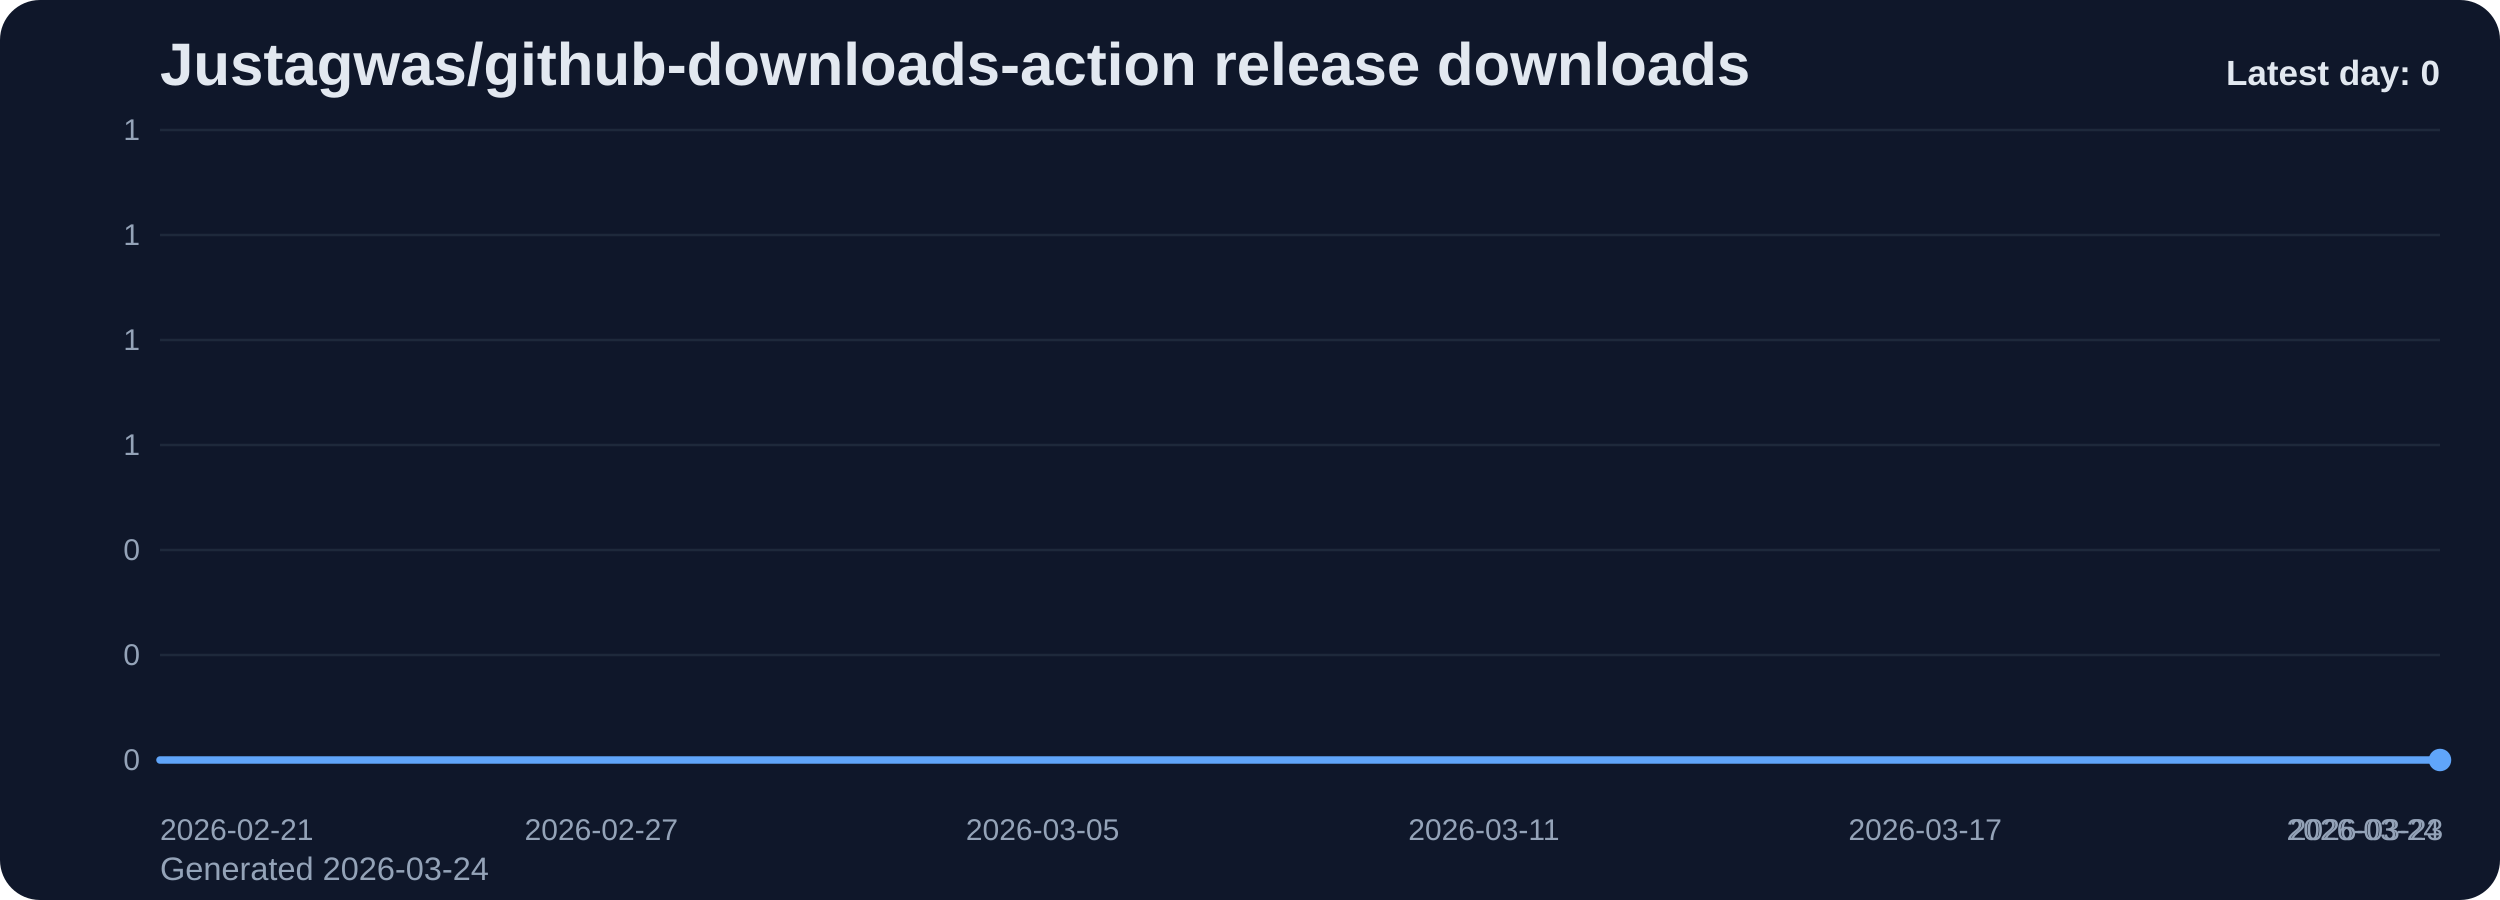
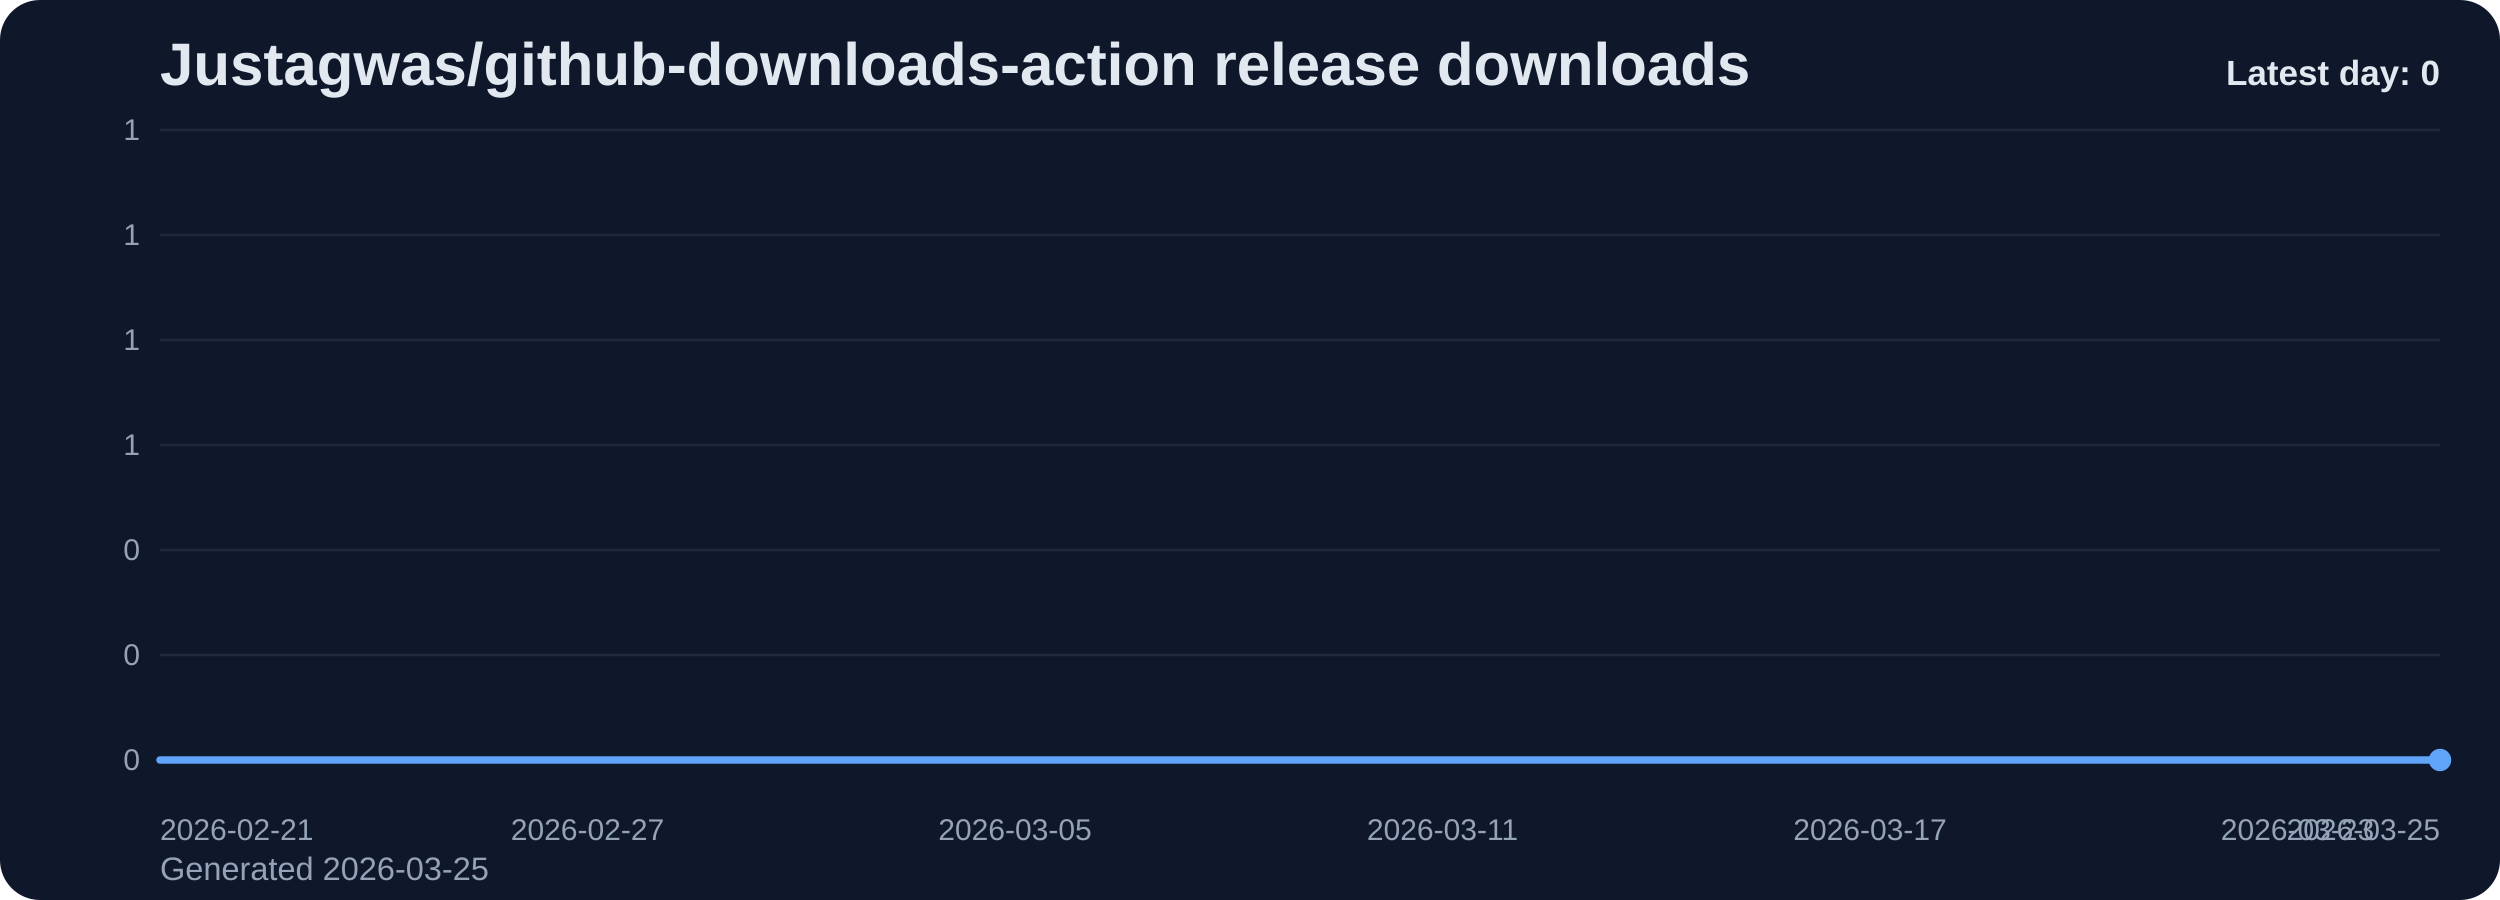
<svg xmlns="http://www.w3.org/2000/svg" viewBox="0 0 1000 360" role="img" aria-label="Justagwas/github-downloads-action release downloads chart">
  <defs>
    <linearGradient id="fill-daily-slate" x1="0" y1="0" x2="0" y2="1">
      <stop offset="0%" stop-color="#60a5fa" stop-opacity="0.32" />
      <stop offset="100%" stop-color="#60a5fa" stop-opacity="0.05" />
    </linearGradient>
    <style>
      .bg { fill: #0f172a; }
      .title { font: 700 24px Arial, sans-serif; fill: #e2e8f0; }
      .sub { font: 400 13px Arial, sans-serif; fill: #94a3b8; }
      .grid { stroke: #1e293b; stroke-width: 1; }
      .axis { font: 400 12px Arial, sans-serif; fill: #94a3b8; }
      .line { fill: none; stroke: #60a5fa; stroke-width: 3; stroke-linecap: round; stroke-linejoin: round; }
      .dot { fill: #60a5fa; }
      .value { font: 600 11px Arial, sans-serif; fill: #cbd5e1; }
      .latest { font: 700 14px Arial, sans-serif; fill: #e2e8f0; }
    </style>
  </defs>
  <rect class="bg" x="0" y="0" width="1000" height="360" rx="16" />
  <text class="title" x="64" y="34">Justagwas/github-downloads-action release downloads</text>
-   <text class="sub" x="64" y="352">Generated 2026-03-24</text>
+   <text class="sub" x="64" y="352">Generated 2026-03-25</text>
  <line x1="64" y1="52.00" x2="976" y2="52.00" class="grid" />
  <text x="56" y="56.00" text-anchor="end" class="axis">1</text>
  <line x1="64" y1="94.00" x2="976" y2="94.00" class="grid" />
  <text x="56" y="98.00" text-anchor="end" class="axis">1</text>
  <line x1="64" y1="136.00" x2="976" y2="136.00" class="grid" />
  <text x="56" y="140.00" text-anchor="end" class="axis">1</text>
  <line x1="64" y1="178.00" x2="976" y2="178.00" class="grid" />
  <text x="56" y="182.00" text-anchor="end" class="axis">1</text>
  <line x1="64" y1="220.00" x2="976" y2="220.00" class="grid" />
  <text x="56" y="224.00" text-anchor="end" class="axis">0</text>
  <line x1="64" y1="262.00" x2="976" y2="262.00" class="grid" />
  <text x="56" y="266.00" text-anchor="end" class="axis">0</text>
  <line x1="64" y1="304.00" x2="976" y2="304.00" class="grid" />
  <text x="56" y="308.00" text-anchor="end" class="axis">0</text>
-   <path d="M 64.00 304 L 64.00 304.00 L 93.42 304.00 L 122.84 304.00 L 152.26 304.00 L 181.68 304.00 L 211.10 304.00 L 240.52 304.00 L 269.94 304.00 L 299.35 304.00 L 328.77 304.00 L 358.19 304.00 L 387.61 304.00 L 417.03 304.00 L 446.45 304.00 L 475.87 304.00 L 505.29 304.00 L 534.71 304.00 L 564.13 304.00 L 593.55 304.00 L 622.97 304.00 L 652.39 304.00 L 681.81 304.00 L 711.23 304.00 L 740.65 304.00 L 770.06 304.00 L 799.48 304.00 L 828.90 304.00 L 858.32 304.00 L 887.74 304.00 L 917.16 304.00 L 946.58 304.00 L 976.00 304.00 L 976.00 304 Z" fill="url(#fill-daily-slate)" />
-   <polyline class="line" points="64.00,304.00 93.42,304.00 122.84,304.00 152.26,304.00 181.68,304.00 211.10,304.00 240.52,304.00 269.94,304.00 299.35,304.00 328.77,304.00 358.19,304.00 387.61,304.00 417.03,304.00 446.45,304.00 475.87,304.00 505.29,304.00 534.71,304.00 564.13,304.00 593.55,304.00 622.97,304.00 652.39,304.00 681.81,304.00 711.23,304.00 740.65,304.00 770.06,304.00 799.48,304.00 828.90,304.00 858.32,304.00 887.74,304.00 917.16,304.00 946.58,304.00 976.00,304.00" />
+   <path d="M 64.00 304 L 64.00 304.00 L 92.50 304.00 L 121.00 304.00 L 149.50 304.00 L 178.00 304.00 L 206.50 304.00 L 235.00 304.00 L 263.50 304.00 L 292.00 304.00 L 320.50 304.00 L 349.00 304.00 L 377.50 304.00 L 406.00 304.00 L 434.50 304.00 L 463.00 304.00 L 491.50 304.00 L 520.00 304.00 L 548.50 304.00 L 577.00 304.00 L 605.50 304.00 L 634.00 304.00 L 662.50 304.00 L 691.00 304.00 L 719.50 304.00 L 748.00 304.00 L 776.50 304.00 L 805.00 304.00 L 833.50 304.00 L 862.00 304.00 L 890.50 304.00 L 919.00 304.00 L 947.50 304.00 L 976.00 304.00 L 976.00 304 Z" fill="url(#fill-daily-slate)" />
+   <polyline class="line" points="64.00,304.00 92.50,304.00 121.00,304.00 149.50,304.00 178.00,304.00 206.50,304.00 235.00,304.00 263.50,304.00 292.00,304.00 320.50,304.00 349.00,304.00 377.50,304.00 406.00,304.00 434.50,304.00 463.00,304.00 491.50,304.00 520.00,304.00 548.50,304.00 577.00,304.00 605.50,304.00 634.00,304.00 662.50,304.00 691.00,304.00 719.50,304.00 748.00,304.00 776.50,304.00 805.00,304.00 833.50,304.00 862.00,304.00 890.50,304.00 919.00,304.00 947.50,304.00 976.00,304.00" />
  <circle class="dot" cx="976.00" cy="304.00" r="4.5" />
  <text class="axis" x="64.00" y="336" text-anchor="start">2026-02-21</text>
-   <text class="axis" x="240.52" y="336" text-anchor="middle">2026-02-27</text>
-   <text class="axis" x="417.03" y="336" text-anchor="middle">2026-03-05</text>
-   <text class="axis" x="593.55" y="336" text-anchor="middle">2026-03-11</text>
-   <text class="axis" x="770.06" y="336" text-anchor="middle">2026-03-17</text>
-   <text class="axis" x="946.58" y="336" text-anchor="middle">2026-03-23</text>
-   <text class="axis" x="976.00" y="336" text-anchor="end">2026-03-24</text>
+   <text class="axis" x="235.00" y="336" text-anchor="middle">2026-02-27</text>
+   <text class="axis" x="406.00" y="336" text-anchor="middle">2026-03-05</text>
+   <text class="axis" x="577.00" y="336" text-anchor="middle">2026-03-11</text>
+   <text class="axis" x="748.00" y="336" text-anchor="middle">2026-03-17</text>
+   <text class="axis" x="919.00" y="336" text-anchor="middle">2026-03-23</text>
+   <text class="axis" x="976.00" y="336" text-anchor="end">2026-03-25</text>
  <text class="latest" x="976" y="34" text-anchor="end">Latest day: 0</text>
</svg>
